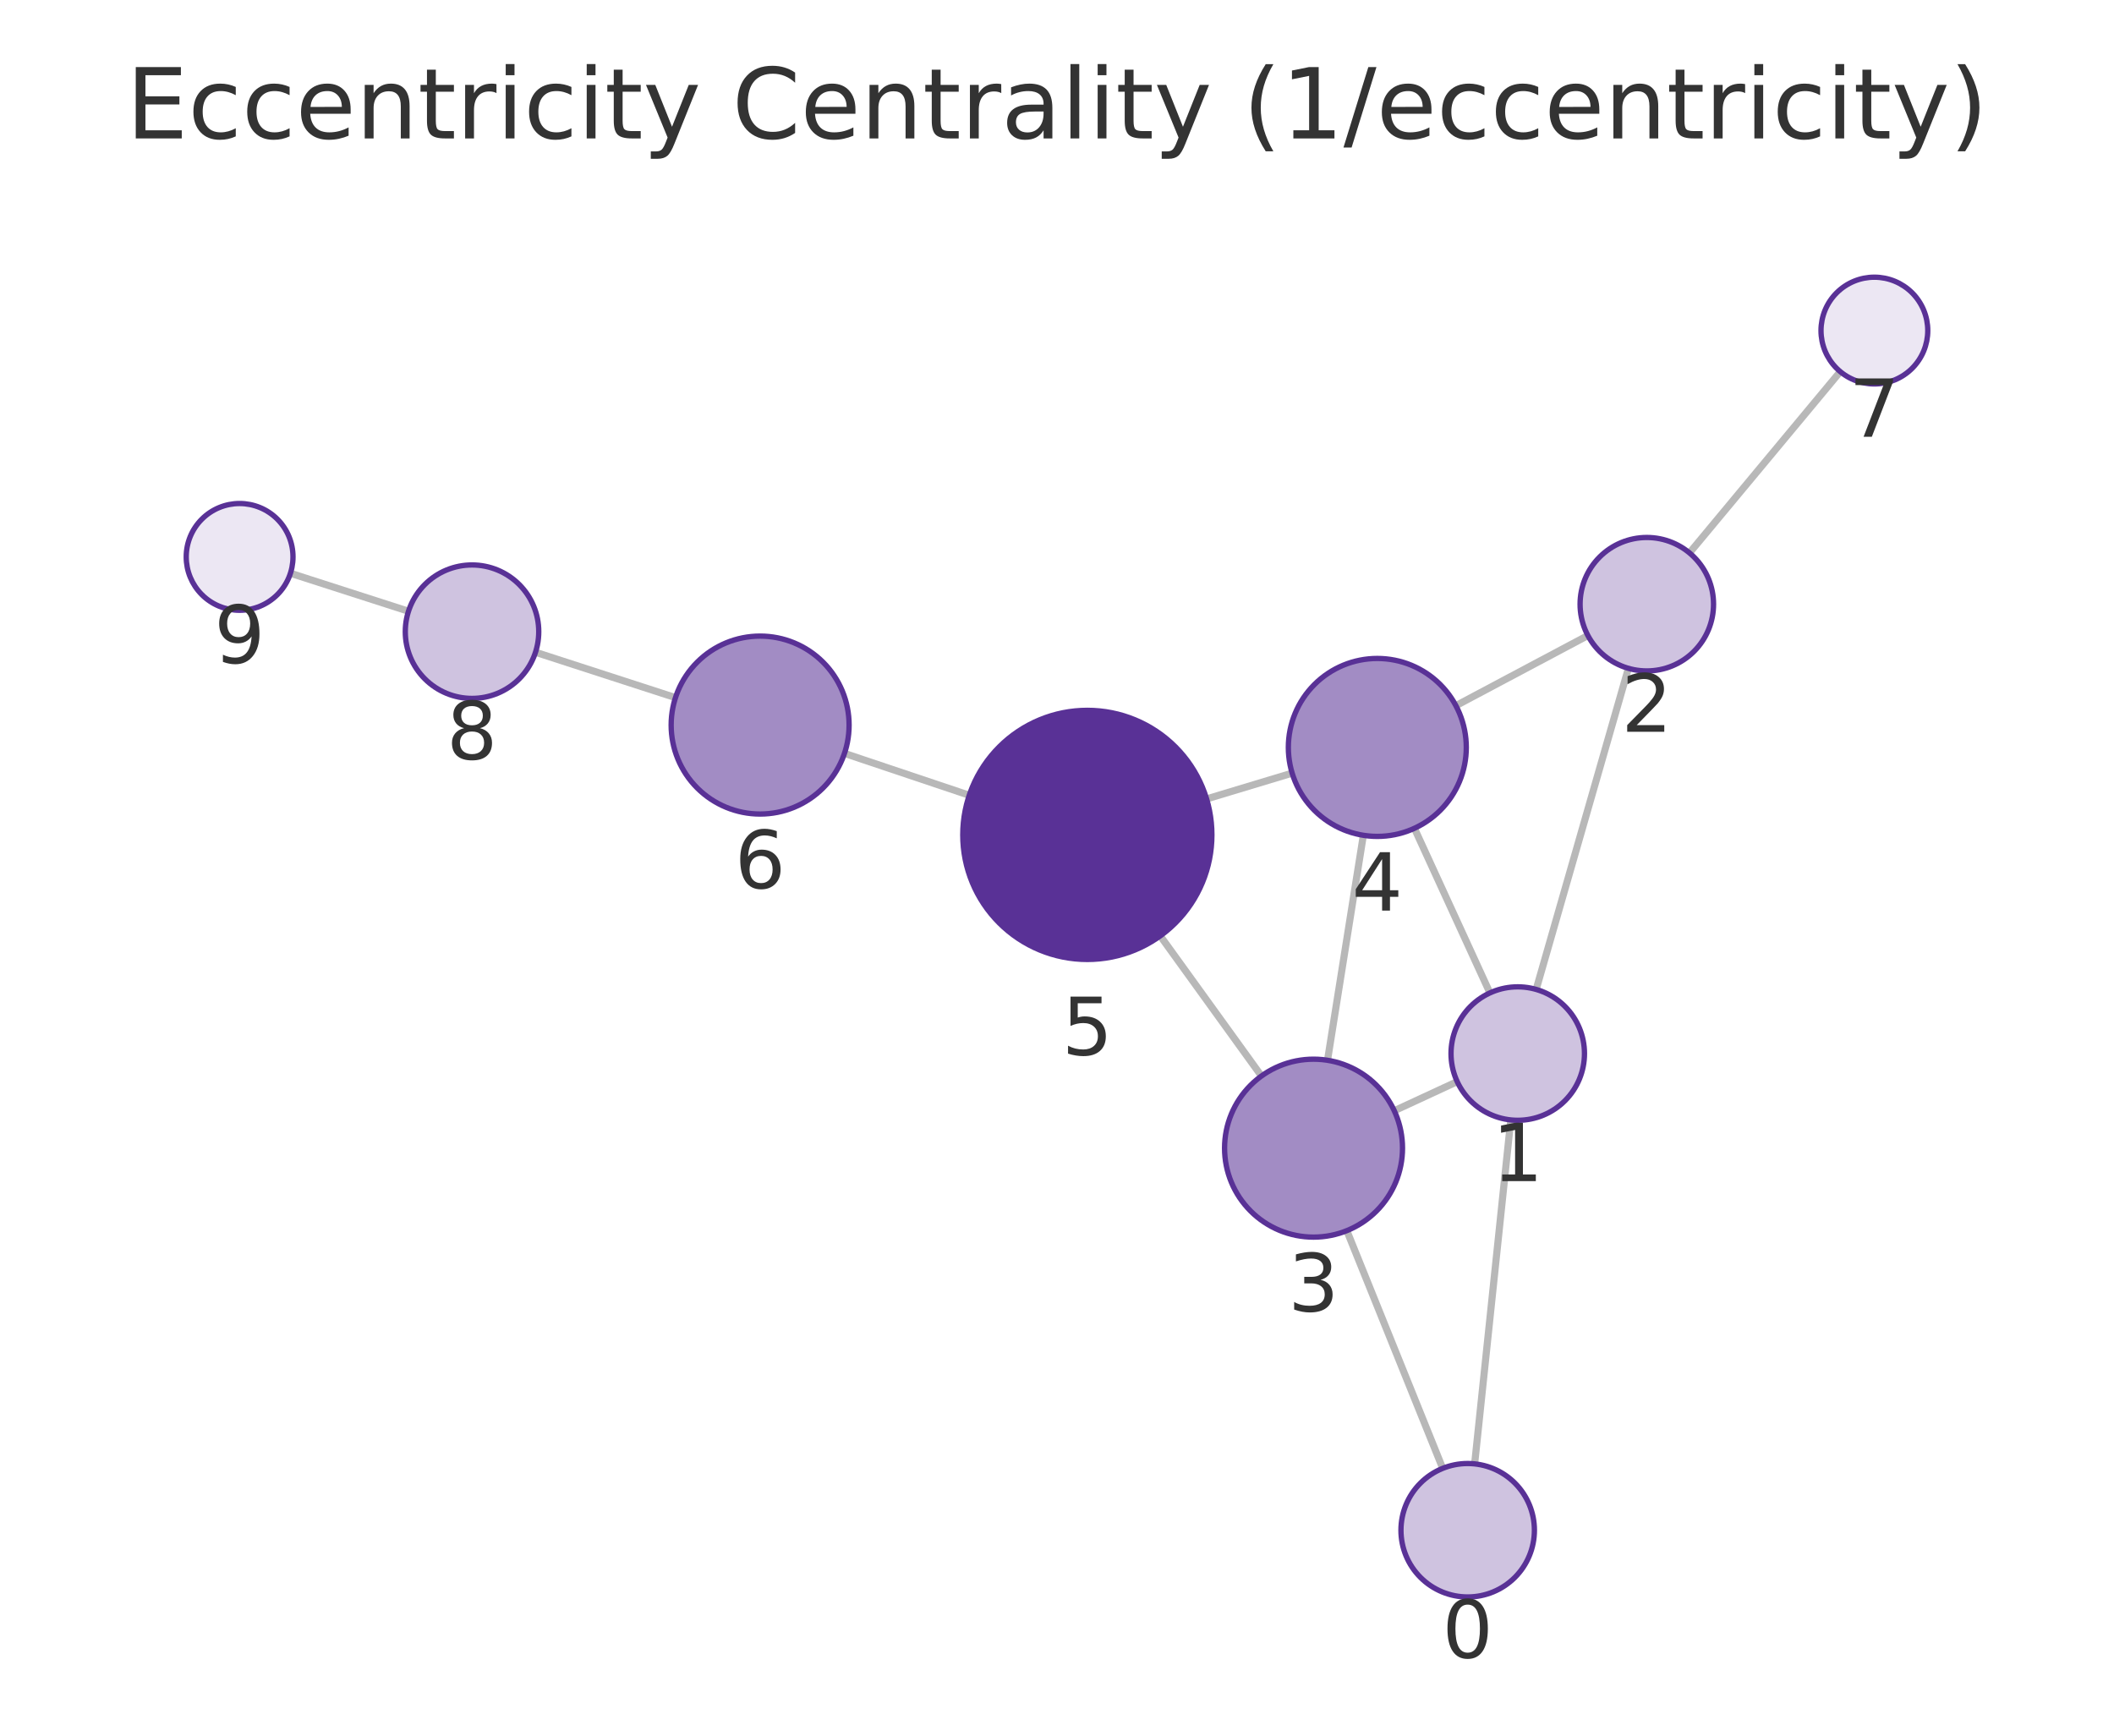
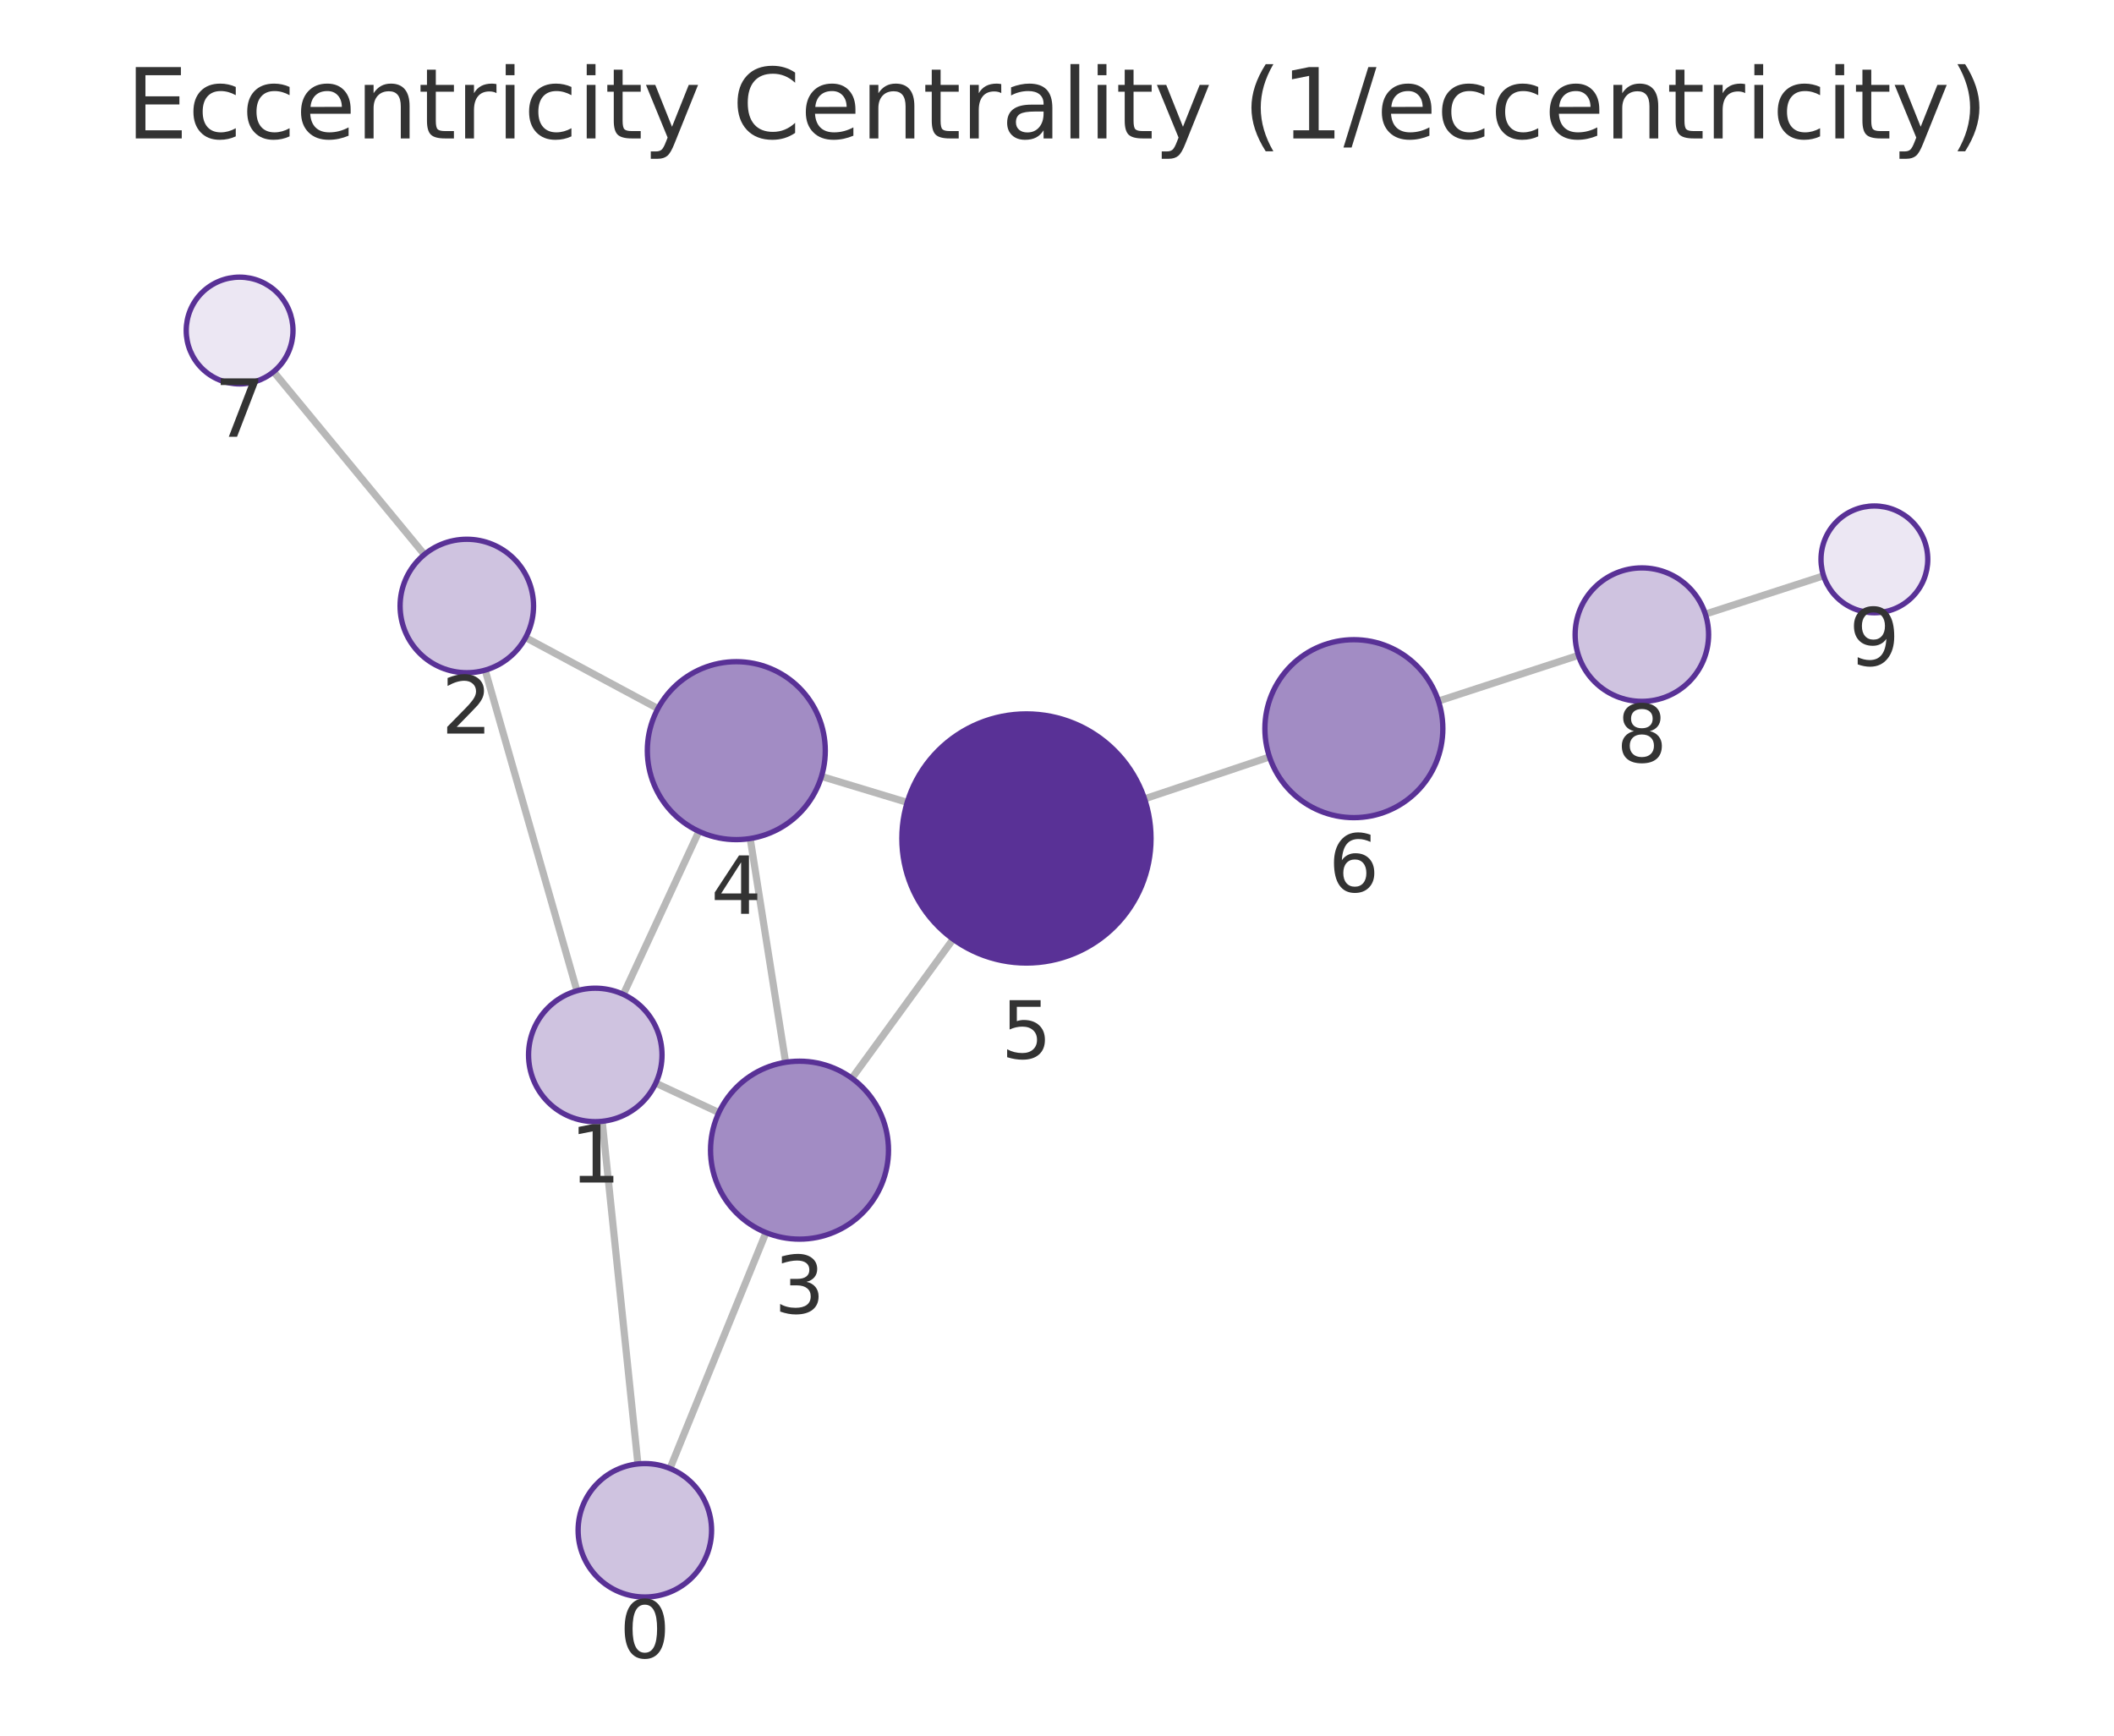
<svg xmlns="http://www.w3.org/2000/svg" xmlns:xlink="http://www.w3.org/1999/xlink" width="237.6pt" height="195.078pt" viewBox="0 0 237.6 195.078" version="1.1">
  <defs>
    <style type="text/css">*{stroke-linejoin: round; stroke-linecap: butt}</style>
  </defs>
  <g id="figure_1">
    <g id="patch_1">
      <path d="M 0 195.078  L 237.6 195.078  L 237.6 0  L 0 0  L 0 195.078  z " style="fill: none" />
    </g>
    <g id="axes_1">
      <g id="patch_2">
        <path d="M 7.2 187.878  L 230.4 187.878  L 230.4 21.558  L 7.2 21.558  L 7.2 187.878  z " style="fill: none" />
      </g>
      <g id="EdgeCollection_1">
-         <path d="M 165.741 164.532  L 169.801 125.874  " clip-path="url(#pc32548ab83)" style="fill: #b8b8b8; stroke: #b8b8b8; stroke-width: 0.8" />
-         <path d="M 162.152 165.035  L 151.375 138.32  " clip-path="url(#pc32548ab83)" style="fill: #b8b8b8; stroke: #b8b8b8; stroke-width: 0.8" />
-         <path d="M 172.655 111.207  L 183.02 75.118  " clip-path="url(#pc32548ab83)" style="fill: #b8b8b8; stroke: #b8b8b8; stroke-width: 0.8" />
-         <path d="M 163.779 121.568  L 156.707 124.843  " clip-path="url(#pc32548ab83)" style="fill: #b8b8b8; stroke: #b8b8b8; stroke-width: 0.8" />
-         <path d="M 167.458 111.598  L 158.971 93.096  " clip-path="url(#pc32548ab83)" style="fill: #b8b8b8; stroke: #b8b8b8; stroke-width: 0.8" />
-         <path d="M 178.468 71.429  L 163.632 79.314  " clip-path="url(#pc32548ab83)" style="fill: #b8b8b8; stroke: #b8b8b8; stroke-width: 0.8" />
-         <path d="M 189.887 62.143  L 206.833 41.768  " clip-path="url(#pc32548ab83)" style="fill: #b8b8b8; stroke: #b8b8b8; stroke-width: 0.8" />
-         <path d="M 149.205 119.171  L 153.23 93.882  " clip-path="url(#pc32548ab83)" style="fill: #b8b8b8; stroke: #b8b8b8; stroke-width: 0.8" />
-         <path d="M 141.779 120.939  L 130.406 105.188  " clip-path="url(#pc32548ab83)" style="fill: #b8b8b8; stroke: #b8b8b8; stroke-width: 0.8" />
-         <path d="M 145.228 86.895  L 135.613 89.795  " clip-path="url(#pc32548ab83)" style="fill: #b8b8b8; stroke: #b8b8b8; stroke-width: 0.8" />
-         <path d="M 108.938 89.383  L 94.913 84.676  " clip-path="url(#pc32548ab83)" style="fill: #b8b8b8; stroke: #b8b8b8; stroke-width: 0.8" />
-         <path d="M 75.92 78.411  L 60.187 73.31  " clip-path="url(#pc32548ab83)" style="fill: #b8b8b8; stroke: #b8b8b8; stroke-width: 0.8" />
-         <path d="M 45.913 68.7  L 32.642 64.43  " clip-path="url(#pc32548ab83)" style="fill: #b8b8b8; stroke: #b8b8b8; stroke-width: 0.8" />
+         <path d="M 71.698 164.536  L 67.684 126.029  " clip-path="url(#pd32c7d2726)" style="fill: #b8b8b8; stroke: #b8b8b8; stroke-width: 0.8" />
+         <path d="M 75.302 165.049  L 86.091 138.535  " clip-path="url(#pd32c7d2726)" style="fill: #b8b8b8; stroke: #b8b8b8; stroke-width: 0.8" />
+         <path d="M 64.843 111.359  L 54.531 75.32  " clip-path="url(#pd32c7d2726)" style="fill: #b8b8b8; stroke: #b8b8b8; stroke-width: 0.8" />
+         <path d="M 73.703 121.739  L 80.797 125.047  " clip-path="url(#pd32c7d2726)" style="fill: #b8b8b8; stroke: #b8b8b8; stroke-width: 0.8" />
+         <path d="M 70.06 111.765  L 78.552 93.442  " clip-path="url(#pd32c7d2726)" style="fill: #b8b8b8; stroke: #b8b8b8; stroke-width: 0.8" />
+         <path d="M 59.076 71.657  L 73.946 79.64  " clip-path="url(#pd32c7d2726)" style="fill: #b8b8b8; stroke: #b8b8b8; stroke-width: 0.8" />
+         <path d="M 47.695 62.324  L 30.749 41.779  " clip-path="url(#pd32c7d2726)" style="fill: #b8b8b8; stroke: #b8b8b8; stroke-width: 0.8" />
+         <path d="M 88.298 119.396  L 84.319 94.247  " clip-path="url(#pd32c7d2726)" style="fill: #b8b8b8; stroke: #b8b8b8; stroke-width: 0.8" />
+         <path d="M 95.746 121.188  L 107.125 105.557  " clip-path="url(#pd32c7d2726)" style="fill: #b8b8b8; stroke: #b8b8b8; stroke-width: 0.8" />
+         <path d="M 92.328 87.266  L 101.965 90.183  " clip-path="url(#pd32c7d2726)" style="fill: #b8b8b8; stroke: #b8b8b8; stroke-width: 0.8" />
+         <path d="M 128.639 89.788  L 142.685 85.077  " clip-path="url(#pd32c7d2726)" style="fill: #b8b8b8; stroke: #b8b8b8; stroke-width: 0.8" />
+         <path d="M 161.673 78.794  L 177.405 73.658  " clip-path="url(#pd32c7d2726)" style="fill: #b8b8b8; stroke: #b8b8b8; stroke-width: 0.8" />
+         <path d="M 191.67 69.02  L 204.961 64.718  " clip-path="url(#pd32c7d2726)" style="fill: #b8b8b8; stroke: #b8b8b8; stroke-width: 0.8" />
      </g>
      <g id="VertexCollection_1">
-         <path d="M 164.958 179.491  C 166.947 179.491 168.855 178.7 170.261 177.294  C 171.668 175.887 172.458 173.98 172.458 171.991  C 172.458 170.002 171.668 168.094 170.261 166.687  C 168.855 165.281 166.947 164.491 164.958 164.491  C 162.969 164.491 161.061 165.281 159.655 166.687  C 158.248 168.094 157.458 170.002 157.458 171.991  C 157.458 173.98 158.248 175.887 159.655 177.294  C 161.061 178.7 162.969 179.491 164.958 179.491  z " clip-path="url(#pc32548ab83)" style="fill: #cfc3e0; stroke: #593196; stroke-width: 0.6" />
-         <path d="M 170.585 125.915  C 172.574 125.915 174.481 125.125 175.888 123.719  C 177.294 122.312 178.085 120.404 178.085 118.415  C 178.085 116.426 177.294 114.519 175.888 113.112  C 174.481 111.706 172.574 110.915 170.585 110.915  C 168.596 110.915 166.688 111.706 165.281 113.112  C 163.875 114.519 163.085 116.426 163.085 118.415  C 163.085 120.404 163.875 122.312 165.281 123.719  C 166.688 125.125 168.596 125.915 170.585 125.915  z " clip-path="url(#pc32548ab83)" style="fill: #cfc3e0; stroke: #593196; stroke-width: 0.6" />
-         <path d="M 185.091 75.409  C 187.08 75.409 188.988 74.619 190.394 73.213  C 191.801 71.806 192.591 69.898 192.591 67.909  C 192.591 65.92 191.801 64.013 190.394 62.606  C 188.988 61.2 187.08 60.409 185.091 60.409  C 183.102 60.409 181.194 61.2 179.788 62.606  C 178.381 64.013 177.591 65.92 177.591 67.909  C 177.591 69.898 178.381 71.806 179.788 73.213  C 181.194 74.619 183.102 75.409 185.091 75.409  z " clip-path="url(#pc32548ab83)" style="fill: #cfc3e0; stroke: #593196; stroke-width: 0.6" />
-         <path d="M 147.633 139.046  C 150.285 139.046 152.829 137.993 154.704 136.117  C 156.58 134.242 157.633 131.698 157.633 129.046  C 157.633 126.394 156.58 123.85 154.704 121.975  C 152.829 120.1 150.285 119.046 147.633 119.046  C 144.981 119.046 142.438 120.1 140.562 121.975  C 138.687 123.85 137.633 126.394 137.633 129.046  C 137.633 131.698 138.687 134.242 140.562 136.117  C 142.438 137.993 144.981 139.046 147.633 139.046  z " clip-path="url(#pc32548ab83)" style="fill: #a28cc4; stroke: #593196; stroke-width: 0.6" />
-         <path d="M 154.802 94.007  C 157.454 94.007 159.998 92.953 161.873 91.078  C 163.748 89.202 164.802 86.659 164.802 84.007  C 164.802 81.355 163.748 78.811 161.873 76.936  C 159.998 75.06 157.454 74.007 154.802 74.007  C 152.15 74.007 149.606 75.06 147.731 76.936  C 145.856 78.811 144.802 81.355 144.802 84.007  C 144.802 86.659 145.856 89.202 147.731 91.078  C 149.606 92.953 152.15 94.007 154.802 94.007  z " clip-path="url(#pc32548ab83)" style="fill: #a28cc4; stroke: #593196; stroke-width: 0.6" />
-         <path d="M 122.21 107.838  C 125.923 107.838 129.484 106.363 132.109 103.738  C 134.735 101.112 136.21 97.551 136.21 93.838  C 136.21 90.125 134.735 86.564 132.109 83.939  C 129.484 81.313 125.923 79.838 122.21 79.838  C 118.497 79.838 114.936 81.313 112.31 83.939  C 109.685 86.564 108.21 90.125 108.21 93.838  C 108.21 97.551 109.685 101.112 112.31 103.738  C 114.936 106.363 118.497 107.838 122.21 107.838  z " clip-path="url(#pc32548ab83)" style="fill: #593196; stroke: #593196; stroke-width: 0.6" />
-         <path d="M 85.433 91.494  C 88.085 91.494 90.629 90.44 92.504 88.565  C 94.379 86.69 95.433 84.146 95.433 81.494  C 95.433 78.842 94.379 76.298 92.504 74.423  C 90.629 72.548 88.085 71.494 85.433 71.494  C 82.781 71.494 80.237 72.548 78.362 74.423  C 76.486 76.298 75.433 78.842 75.433 81.494  C 75.433 84.146 76.486 86.69 78.362 88.565  C 80.237 90.44 82.781 91.494 85.433 91.494  z " clip-path="url(#pc32548ab83)" style="fill: #a28cc4; stroke: #593196; stroke-width: 0.6" />
-         <path d="M 210.669 43.155  C 212.26 43.155 213.787 42.523 214.912 41.398  C 216.037 40.272 216.669 38.746 216.669 37.155  C 216.669 35.564 216.037 34.038 214.912 32.912  C 213.787 31.787 212.26 31.155 210.669 31.155  C 209.078 31.155 207.552 31.787 206.427 32.912  C 205.301 34.038 204.669 35.564 204.669 37.155  C 204.669 38.746 205.301 40.272 206.427 41.398  C 207.552 42.523 209.078 43.155 210.669 43.155  z " clip-path="url(#pc32548ab83)" style="fill: #ece7f3; stroke: #593196; stroke-width: 0.6" />
-         <path d="M 53.052 78.498  C 55.041 78.498 56.949 77.707 58.355 76.301  C 59.762 74.894 60.552 72.987 60.552 70.998  C 60.552 69.009 59.762 67.101 58.355 65.694  C 56.949 64.288 55.041 63.498 53.052 63.498  C 51.063 63.498 49.155 64.288 47.749 65.694  C 46.342 67.101 45.552 69.009 45.552 70.998  C 45.552 72.987 46.342 74.894 47.749 76.301  C 49.155 77.707 51.063 78.498 53.052 78.498  z " clip-path="url(#pc32548ab83)" style="fill: #cfc3e0; stroke: #593196; stroke-width: 0.6" />
-         <path d="M 26.931 68.592  C 28.522 68.592 30.048 67.96 31.173 66.835  C 32.299 65.71 32.931 64.183 32.931 62.592  C 32.931 61.001 32.299 59.475 31.173 58.35  C 30.048 57.224 28.522 56.592 26.931 56.592  C 25.34 56.592 23.813 57.224 22.688 58.35  C 21.563 59.475 20.931 61.001 20.931 62.592  C 20.931 64.183 21.563 65.71 22.688 66.835  C 23.813 67.96 25.34 68.592 26.931 68.592  z " clip-path="url(#pc32548ab83)" style="fill: #ece7f3; stroke: #593196; stroke-width: 0.6" />
+         <path d="M 72.476 179.496  C 74.465 179.496 76.372 178.706 77.779 177.299  C 79.185 175.893 79.976 173.985 79.976 171.996  C 79.976 170.007 79.185 168.099 77.779 166.693  C 76.372 165.286 74.465 164.496 72.476 164.496  C 70.487 164.496 68.579 165.286 67.172 166.693  C 65.766 168.099 64.976 170.007 64.976 171.996  C 64.976 173.985 65.766 175.893 67.172 177.299  C 68.579 178.706 70.487 179.496 72.476 179.496  z " clip-path="url(#pd32c7d2726)" style="fill: #cfc3e0; stroke: #593196; stroke-width: 0.6" />
+         <path d="M 66.906 126.069  C 68.895 126.069 70.803 125.279 72.209 123.873  C 73.616 122.466 74.406 120.558 74.406 118.569  C 74.406 116.58 73.616 114.672 72.209 113.266  C 70.803 111.86 68.895 111.069 66.906 111.069  C 64.917 111.069 63.009 111.86 61.603 113.266  C 60.196 114.672 59.406 116.58 59.406 118.569  C 59.406 120.558 60.196 122.466 61.603 123.873  C 63.009 125.279 64.917 126.069 66.906 126.069  z " clip-path="url(#pd32c7d2726)" style="fill: #cfc3e0; stroke: #593196; stroke-width: 0.6" />
+         <path d="M 52.468 75.61  C 54.457 75.61 56.365 74.819 57.771 73.413  C 59.178 72.006 59.968 70.099 59.968 68.11  C 59.968 66.121 59.178 64.213 57.771 62.806  C 56.365 61.4 54.457 60.61 52.468 60.61  C 50.479 60.61 48.571 61.4 47.165 62.806  C 45.758 64.213 44.968 66.121 44.968 68.11  C 44.968 70.099 45.758 72.006 47.165 73.413  C 48.571 74.819 50.479 75.61 52.468 75.61  z " clip-path="url(#pd32c7d2726)" style="fill: #cfc3e0; stroke: #593196; stroke-width: 0.6" />
+         <path d="M 89.86 139.273  C 92.512 139.273 95.056 138.219 96.931 136.344  C 98.806 134.469 99.86 131.925 99.86 129.273  C 99.86 126.621 98.806 124.077 96.931 122.202  C 95.056 120.326 92.512 119.273 89.86 119.273  C 87.208 119.273 84.664 120.326 82.789 122.202  C 80.914 124.077 79.86 126.621 79.86 129.273  C 79.86 131.925 80.914 134.469 82.789 136.344  C 84.664 138.219 87.208 139.273 89.86 139.273  z " clip-path="url(#pd32c7d2726)" style="fill: #a28cc4; stroke: #593196; stroke-width: 0.6" />
+         <path d="M 82.757 94.369  C 85.409 94.369 87.953 93.316 89.828 91.44  C 91.703 89.565 92.757 87.021 92.757 84.369  C 92.757 81.717 91.703 79.174 89.828 77.298  C 87.953 75.423 85.409 74.369 82.757 74.369  C 80.105 74.369 77.561 75.423 75.686 77.298  C 73.81 79.174 72.757 81.717 72.757 84.369  C 72.757 87.021 73.81 89.565 75.686 91.44  C 77.561 93.316 80.105 94.369 82.757 94.369  z " clip-path="url(#pd32c7d2726)" style="fill: #a28cc4; stroke: #593196; stroke-width: 0.6" />
+         <path d="M 115.365 108.239  C 119.078 108.239 122.639 106.764 125.265 104.139  C 127.89 101.513 129.365 97.952 129.365 94.239  C 129.365 90.526 127.89 86.965 125.265 84.34  C 122.639 81.714 119.078 80.239 115.365 80.239  C 111.652 80.239 108.091 81.714 105.466 84.34  C 102.84 86.965 101.365 90.526 101.365 94.239  C 101.365 97.952 102.84 101.513 105.466 104.139  C 108.091 106.764 111.652 108.239 115.365 108.239  z " clip-path="url(#pd32c7d2726)" style="fill: #593196; stroke: #593196; stroke-width: 0.6" />
+         <path d="M 152.166 91.898  C 154.818 91.898 157.362 90.844 159.237 88.969  C 161.113 87.094 162.166 84.55 162.166 81.898  C 162.166 79.246 161.113 76.702 159.237 74.827  C 157.362 72.952 154.818 71.898 152.166 71.898  C 149.514 71.898 146.971 72.952 145.095 74.827  C 143.22 76.702 142.166 79.246 142.166 81.898  C 142.166 84.55 143.22 87.094 145.095 88.969  C 146.971 90.844 149.514 91.898 152.166 91.898  z " clip-path="url(#pd32c7d2726)" style="fill: #a28cc4; stroke: #593196; stroke-width: 0.6" />
+         <path d="M 26.931 43.151  C 28.522 43.151 30.049 42.519 31.174 41.393  C 32.299 40.268 32.931 38.742 32.931 37.151  C 32.931 35.56 32.299 34.033 31.174 32.908  C 30.049 31.783 28.522 31.151 26.931 31.151  C 25.34 31.151 23.814 31.783 22.688 32.908  C 21.563 34.033 20.931 35.56 20.931 37.151  C 20.931 38.742 21.563 40.268 22.688 41.393  C 23.814 42.519 25.34 43.151 26.931 43.151  z " clip-path="url(#pd32c7d2726)" style="fill: #ece7f3; stroke: #593196; stroke-width: 0.6" />
+         <path d="M 184.535 78.83  C 186.524 78.83 188.432 78.04 189.838 76.633  C 191.244 75.227 192.035 73.319 192.035 71.33  C 192.035 69.341 191.244 67.433 189.838 66.027  C 188.432 64.62 186.524 63.83 184.535 63.83  C 182.546 63.83 180.638 64.62 179.231 66.027  C 177.825 67.433 177.035 69.341 177.035 71.33  C 177.035 73.319 177.825 75.227 179.231 76.633  C 180.638 78.04 182.546 78.83 184.535 78.83  z " clip-path="url(#pd32c7d2726)" style="fill: #cfc3e0; stroke: #593196; stroke-width: 0.6" />
+         <path d="M 210.669 68.87  C 212.26 68.87 213.786 68.238 214.912 67.113  C 216.037 65.988 216.669 64.461 216.669 62.87  C 216.669 61.279 216.037 59.753 214.912 58.628  C 213.786 57.502 212.26 56.87 210.669 56.87  C 209.078 56.87 207.551 57.502 206.426 58.628  C 205.301 59.753 204.669 61.279 204.669 62.87  C 204.669 64.461 205.301 65.988 206.426 67.113  C 207.551 68.238 209.078 68.87 210.669 68.87  z " clip-path="url(#pd32c7d2726)" style="fill: #ece7f3; stroke: #593196; stroke-width: 0.6" />
      </g>
      <g id="text_1">
-         <g clip-path="url(#pc32548ab83)">
-           <g style="fill: #333333" transform="translate(162.095 186.3285) scale(0.09 -0.09)">
+         <g clip-path="url(#pd32c7d2726)">
+           <g style="fill: #333333" transform="translate(69.61251 186.3337) scale(0.09 -0.09)">
            <defs>
              <path id="DejaVuSans-13" d="M 2034 4250  Q 1547 4250 1301 3770  Q 1056 3291 1056 2328  Q 1056 1369 1301 889  Q 1547 409 2034 409  Q 2525 409 2770 889  Q 3016 1369 3016 2328  Q 3016 3291 2770 3770  Q 2525 4250 2034 4250  z M 2034 4750  Q 2819 4750 3233 4129  Q 3647 3509 3647 2328  Q 3647 1150 3233 529  Q 2819 -91 2034 -91  Q 1250 -91 836 529  Q 422 1150 422 2328  Q 422 3509 836 4129  Q 1250 4750 2034 4750  z " transform="scale(0.015625)" />
            </defs>
            <use xlink:href="#DejaVuSans-13" />
          </g>
        </g>
      </g>
      <g id="text_2">
-         <g clip-path="url(#pc32548ab83)">
-           <g style="fill: #333333" transform="translate(167.7215 132.7533) scale(0.09 -0.09)">
+         <g clip-path="url(#pd32c7d2726)">
+           <g style="fill: #333333" transform="translate(64.04285 132.9072) scale(0.09 -0.09)">
            <defs>
              <path id="DejaVuSans-14" d="M 794 531  L 1825 531  L 1825 4091  L 703 3866  L 703 4441  L 1819 4666  L 2450 4666  L 2450 531  L 3481 531  L 3481 0  L 794 0  L 794 531  z " transform="scale(0.015625)" />
            </defs>
            <use xlink:href="#DejaVuSans-14" />
          </g>
        </g>
      </g>
      <g id="text_3">
-         <g clip-path="url(#pc32548ab83)">
-           <g style="fill: #333333" transform="translate(182.2277 82.24731) scale(0.09 -0.09)">
+         <g clip-path="url(#pd32c7d2726)">
+           <g style="fill: #333333" transform="translate(49.60474 82.44744) scale(0.09 -0.09)">
            <defs>
              <path id="DejaVuSans-15" d="M 1228 531  L 3431 531  L 3431 0  L 469 0  L 469 531  Q 828 903 1448 1529  Q 2069 2156 2228 2338  Q 2531 2678 2651 2914  Q 2772 3150 2772 3378  Q 2772 3750 2511 3984  Q 2250 4219 1831 4219  Q 1534 4219 1204 4116  Q 875 4013 500 3803  L 500 4441  Q 881 4594 1212 4672  Q 1544 4750 1819 4750  Q 2544 4750 2975 4387  Q 3406 4025 3406 3419  Q 3406 3131 3298 2873  Q 3191 2616 2906 2266  Q 2828 2175 2409 1742  Q 1991 1309 1228 531  z " transform="scale(0.015625)" />
            </defs>
            <use xlink:href="#DejaVuSans-15" />
          </g>
        </g>
      </g>
      <g id="text_4">
-         <g clip-path="url(#pc32548ab83)">
-           <g style="fill: #333333" transform="translate(144.7702 147.3841) scale(0.09 -0.09)">
+         <g clip-path="url(#pd32c7d2726)">
+           <g style="fill: #333333" transform="translate(86.99695 147.6106) scale(0.09 -0.09)">
            <defs>
              <path id="DejaVuSans-16" d="M 2597 2516  Q 3050 2419 3304 2112  Q 3559 1806 3559 1356  Q 3559 666 3084 287  Q 2609 -91 1734 -91  Q 1441 -91 1130 -33  Q 819 25 488 141  L 488 750  Q 750 597 1062 519  Q 1375 441 1716 441  Q 2309 441 2620 675  Q 2931 909 2931 1356  Q 2931 1769 2642 2001  Q 2353 2234 1838 2234  L 1294 2234  L 1294 2753  L 1863 2753  Q 2328 2753 2575 2939  Q 2822 3125 2822 3475  Q 2822 3834 2567 4026  Q 2313 4219 1838 4219  Q 1578 4219 1281 4162  Q 984 4106 628 3988  L 628 4550  Q 988 4650 1302 4700  Q 1616 4750 1894 4750  Q 2613 4750 3031 4423  Q 3450 4097 3450 3541  Q 3450 3153 3228 2886  Q 3006 2619 2597 2516  z " transform="scale(0.015625)" />
            </defs>
            <use xlink:href="#DejaVuSans-16" />
          </g>
        </g>
      </g>
      <g id="text_5">
-         <g clip-path="url(#pc32548ab83)">
-           <g style="fill: #333333" transform="translate(151.9388 102.3445) scale(0.09 -0.09)">
+         <g clip-path="url(#pd32c7d2726)">
+           <g style="fill: #333333" transform="translate(79.89368 102.7072) scale(0.09 -0.09)">
            <defs>
              <path id="DejaVuSans-17" d="M 2419 4116  L 825 1625  L 2419 1625  L 2419 4116  z M 2253 4666  L 3047 4666  L 3047 1625  L 3713 1625  L 3713 1100  L 3047 1100  L 3047 0  L 2419 0  L 2419 1100  L 313 1100  L 313 1709  L 2253 4666  z " transform="scale(0.015625)" />
            </defs>
            <use xlink:href="#DejaVuSans-17" />
          </g>
        </g>
      </g>
      <g id="text_6">
-         <g clip-path="url(#pc32548ab83)">
-           <g style="fill: #333333" transform="translate(119.3468 118.5761) scale(0.09 -0.09)">
+         <g clip-path="url(#pd32c7d2726)">
+           <g style="fill: #333333" transform="translate(112.5019 118.9769) scale(0.09 -0.09)">
            <defs>
              <path id="DejaVuSans-18" d="M 691 4666  L 3169 4666  L 3169 4134  L 1269 4134  L 1269 2991  Q 1406 3038 1543 3061  Q 1681 3084 1819 3084  Q 2600 3084 3056 2656  Q 3513 2228 3513 1497  Q 3513 744 3044 326  Q 2575 -91 1722 -91  Q 1428 -91 1123 -41  Q 819 9 494 109  L 494 744  Q 775 591 1075 516  Q 1375 441 1709 441  Q 2250 441 2565 725  Q 2881 1009 2881 1497  Q 2881 1984 2565 2268  Q 2250 2553 1709 2553  Q 1456 2553 1204 2497  Q 953 2441 691 2322  L 691 4666  z " transform="scale(0.015625)" />
            </defs>
            <use xlink:href="#DejaVuSans-18" />
          </g>
        </g>
      </g>
      <g id="text_7">
-         <g clip-path="url(#pc32548ab83)">
-           <g style="fill: #333333" transform="translate(82.56965 99.83205) scale(0.09 -0.09)">
+         <g clip-path="url(#pd32c7d2726)">
+           <g style="fill: #333333" transform="translate(149.3033 100.2359) scale(0.09 -0.09)">
            <defs>
              <path id="DejaVuSans-19" d="M 2113 2584  Q 1688 2584 1439 2293  Q 1191 2003 1191 1497  Q 1191 994 1439 701  Q 1688 409 2113 409  Q 2538 409 2786 701  Q 3034 994 3034 1497  Q 3034 2003 2786 2293  Q 2538 2584 2113 2584  z M 3366 4563  L 3366 3988  Q 3128 4100 2886 4159  Q 2644 4219 2406 4219  Q 1781 4219 1451 3797  Q 1122 3375 1075 2522  Q 1259 2794 1537 2939  Q 1816 3084 2150 3084  Q 2853 3084 3261 2657  Q 3669 2231 3669 1497  Q 3669 778 3244 343  Q 2819 -91 2113 -91  Q 1303 -91 875 529  Q 447 1150 447 2328  Q 447 3434 972 4092  Q 1497 4750 2381 4750  Q 2619 4750 2861 4703  Q 3103 4656 3366 4563  z " transform="scale(0.015625)" />
            </defs>
            <use xlink:href="#DejaVuSans-19" />
          </g>
        </g>
      </g>
      <g id="text_8">
-         <g clip-path="url(#pc32548ab83)">
-           <g style="fill: #333333" transform="translate(207.8061 49.09287) scale(0.09 -0.09)">
+         <g clip-path="url(#pd32c7d2726)">
+           <g style="fill: #333333" transform="translate(24.06792 49.08869) scale(0.09 -0.09)">
            <defs>
              <path id="DejaVuSans-1a" d="M 525 4666  L 3525 4666  L 3525 4397  L 1831 0  L 1172 0  L 2766 4134  L 525 4134  L 525 4666  z " transform="scale(0.015625)" />
            </defs>
            <use xlink:href="#DejaVuSans-1a" />
          </g>
        </g>
      </g>
      <g id="text_9">
-         <g clip-path="url(#pc32548ab83)">
-           <g style="fill: #333333" transform="translate(50.18894 85.33546) scale(0.09 -0.09)">
+         <g clip-path="url(#pd32c7d2726)">
+           <g style="fill: #333333" transform="translate(181.6716 85.66776) scale(0.09 -0.09)">
            <defs>
              <path id="DejaVuSans-1b" d="M 2034 2216  Q 1584 2216 1326 1975  Q 1069 1734 1069 1313  Q 1069 891 1326 650  Q 1584 409 2034 409  Q 2484 409 2743 651  Q 3003 894 3003 1313  Q 3003 1734 2745 1975  Q 2488 2216 2034 2216  z M 1403 2484  Q 997 2584 770 2862  Q 544 3141 544 3541  Q 544 4100 942 4425  Q 1341 4750 2034 4750  Q 2731 4750 3128 4425  Q 3525 4100 3525 3541  Q 3525 3141 3298 2862  Q 3072 2584 2669 2484  Q 3125 2378 3379 2068  Q 3634 1759 3634 1313  Q 3634 634 3220 271  Q 2806 -91 2034 -91  Q 1263 -91 848 271  Q 434 634 434 1313  Q 434 1759 690 2068  Q 947 2378 1403 2484  z M 1172 3481  Q 1172 3119 1398 2916  Q 1625 2713 2034 2713  Q 2441 2713 2670 2916  Q 2900 3119 2900 3481  Q 2900 3844 2670 4047  Q 2441 4250 2034 4250  Q 1625 4250 1398 4047  Q 1172 3844 1172 3481  z " transform="scale(0.015625)" />
            </defs>
            <use xlink:href="#DejaVuSans-1b" />
          </g>
        </g>
      </g>
      <g id="text_10">
-         <g clip-path="url(#pc32548ab83)">
-           <g style="fill: #333333" transform="translate(24.06761 74.53013) scale(0.09 -0.09)">
+         <g clip-path="url(#pd32c7d2726)">
+           <g style="fill: #333333" transform="translate(207.8058 74.80814) scale(0.09 -0.09)">
            <defs>
              <path id="DejaVuSans-1c" d="M 703 97  L 703 672  Q 941 559 1184 500  Q 1428 441 1663 441  Q 2288 441 2617 861  Q 2947 1281 2994 2138  Q 2813 1869 2534 1725  Q 2256 1581 1919 1581  Q 1219 1581 811 2004  Q 403 2428 403 3163  Q 403 3881 828 4315  Q 1253 4750 1959 4750  Q 2769 4750 3195 4129  Q 3622 3509 3622 2328  Q 3622 1225 3098 567  Q 2575 -91 1691 -91  Q 1453 -91 1209 -44  Q 966 3 703 97  z M 1959 2075  Q 2384 2075 2632 2365  Q 2881 2656 2881 3163  Q 2881 3666 2632 3958  Q 2384 4250 1959 4250  Q 1534 4250 1286 3958  Q 1038 3666 1038 3163  Q 1038 2656 1286 2365  Q 1534 2075 1959 2075  z " transform="scale(0.015625)" />
            </defs>
            <use xlink:href="#DejaVuSans-1c" />
          </g>
        </g>
      </g>
      <g id="matplotlib.axis_1" />
      <g id="matplotlib.axis_2" />
      <g id="text_11">
        <g style="fill: #333333" transform="translate(14.18141 15.55828) scale(0.11 -0.11)">
          <defs>
            <path id="DejaVuSans-28" d="M 628 4666  L 3578 4666  L 3578 4134  L 1259 4134  L 1259 2753  L 3481 2753  L 3481 2222  L 1259 2222  L 1259 531  L 3634 531  L 3634 0  L 628 0  L 628 4666  z " transform="scale(0.015625)" />
            <path id="DejaVuSans-46" d="M 3122 3366  L 3122 2828  Q 2878 2963 2633 3030  Q 2388 3097 2138 3097  Q 1578 3097 1268 2742  Q 959 2388 959 1747  Q 959 1106 1268 751  Q 1578 397 2138 397  Q 2388 397 2633 464  Q 2878 531 3122 666  L 3122 134  Q 2881 22 2623 -34  Q 2366 -91 2075 -91  Q 1284 -91 818 406  Q 353 903 353 1747  Q 353 2603 823 3093  Q 1294 3584 2113 3584  Q 2378 3584 2631 3529  Q 2884 3475 3122 3366  z " transform="scale(0.015625)" />
            <path id="DejaVuSans-48" d="M 3597 1894  L 3597 1613  L 953 1613  Q 991 1019 1311 708  Q 1631 397 2203 397  Q 2534 397 2845 478  Q 3156 559 3463 722  L 3463 178  Q 3153 47 2828 -22  Q 2503 -91 2169 -91  Q 1331 -91 842 396  Q 353 884 353 1716  Q 353 2575 817 3079  Q 1281 3584 2069 3584  Q 2775 3584 3186 3129  Q 3597 2675 3597 1894  z M 3022 2063  Q 3016 2534 2758 2815  Q 2500 3097 2075 3097  Q 1594 3097 1305 2825  Q 1016 2553 972 2059  L 3022 2063  z " transform="scale(0.015625)" />
            <path id="DejaVuSans-51" d="M 3513 2113  L 3513 0  L 2938 0  L 2938 2094  Q 2938 2591 2744 2837  Q 2550 3084 2163 3084  Q 1697 3084 1428 2787  Q 1159 2491 1159 1978  L 1159 0  L 581 0  L 581 3500  L 1159 3500  L 1159 2956  Q 1366 3272 1645 3428  Q 1925 3584 2291 3584  Q 2894 3584 3203 3211  Q 3513 2838 3513 2113  z " transform="scale(0.015625)" />
            <path id="DejaVuSans-57" d="M 1172 4494  L 1172 3500  L 2356 3500  L 2356 3053  L 1172 3053  L 1172 1153  Q 1172 725 1289 603  Q 1406 481 1766 481  L 2356 481  L 2356 0  L 1766 0  Q 1100 0 847 248  Q 594 497 594 1153  L 594 3053  L 172 3053  L 172 3500  L 594 3500  L 594 4494  L 1172 4494  z " transform="scale(0.015625)" />
            <path id="DejaVuSans-55" d="M 2631 2963  Q 2534 3019 2420 3045  Q 2306 3072 2169 3072  Q 1681 3072 1420 2755  Q 1159 2438 1159 1844  L 1159 0  L 581 0  L 581 3500  L 1159 3500  L 1159 2956  Q 1341 3275 1631 3429  Q 1922 3584 2338 3584  Q 2397 3584 2469 3576  Q 2541 3569 2628 3553  L 2631 2963  z " transform="scale(0.015625)" />
            <path id="DejaVuSans-4c" d="M 603 3500  L 1178 3500  L 1178 0  L 603 0  L 603 3500  z M 603 4863  L 1178 4863  L 1178 4134  L 603 4134  L 603 4863  z " transform="scale(0.015625)" />
            <path id="DejaVuSans-5c" d="M 2059 -325  Q 1816 -950 1584 -1140  Q 1353 -1331 966 -1331  L 506 -1331  L 506 -850  L 844 -850  Q 1081 -850 1212 -737  Q 1344 -625 1503 -206  L 1606 56  L 191 3500  L 800 3500  L 1894 763  L 2988 3500  L 3597 3500  L 2059 -325  z " transform="scale(0.015625)" />
            <path id="DejaVuSans-3" transform="scale(0.015625)" />
            <path id="DejaVuSans-26" d="M 4122 4306  L 4122 3641  Q 3803 3938 3442 4084  Q 3081 4231 2675 4231  Q 1875 4231 1450 3742  Q 1025 3253 1025 2328  Q 1025 1406 1450 917  Q 1875 428 2675 428  Q 3081 428 3442 575  Q 3803 722 4122 1019  L 4122 359  Q 3791 134 3420 21  Q 3050 -91 2638 -91  Q 1578 -91 968 557  Q 359 1206 359 2328  Q 359 3453 968 4101  Q 1578 4750 2638 4750  Q 3056 4750 3426 4639  Q 3797 4528 4122 4306  z " transform="scale(0.015625)" />
            <path id="DejaVuSans-44" d="M 2194 1759  Q 1497 1759 1228 1600  Q 959 1441 959 1056  Q 959 750 1161 570  Q 1363 391 1709 391  Q 2188 391 2477 730  Q 2766 1069 2766 1631  L 2766 1759  L 2194 1759  z M 3341 1997  L 3341 0  L 2766 0  L 2766 531  Q 2569 213 2275 61  Q 1981 -91 1556 -91  Q 1019 -91 701 211  Q 384 513 384 1019  Q 384 1609 779 1909  Q 1175 2209 1959 2209  L 2766 2209  L 2766 2266  Q 2766 2663 2505 2880  Q 2244 3097 1772 3097  Q 1472 3097 1187 3025  Q 903 2953 641 2809  L 641 3341  Q 956 3463 1253 3523  Q 1550 3584 1831 3584  Q 2591 3584 2966 3190  Q 3341 2797 3341 1997  z " transform="scale(0.015625)" />
            <path id="DejaVuSans-4f" d="M 603 4863  L 1178 4863  L 1178 0  L 603 0  L 603 4863  z " transform="scale(0.015625)" />
            <path id="DejaVuSans-b" d="M 1984 4856  Q 1566 4138 1362 3434  Q 1159 2731 1159 2009  Q 1159 1288 1364 580  Q 1569 -128 1984 -844  L 1484 -844  Q 1016 -109 783 600  Q 550 1309 550 2009  Q 550 2706 781 3412  Q 1013 4119 1484 4856  L 1984 4856  z " transform="scale(0.015625)" />
            <path id="DejaVuSans-12" d="M 1625 4666  L 2156 4666  L 531 -594  L 0 -594  L 1625 4666  z " transform="scale(0.015625)" />
            <path id="DejaVuSans-c" d="M 513 4856  L 1013 4856  Q 1481 4119 1714 3412  Q 1947 2706 1947 2009  Q 1947 1309 1714 600  Q 1481 -109 1013 -844  L 513 -844  Q 928 -128 1133 580  Q 1338 1288 1338 2009  Q 1338 2731 1133 3434  Q 928 4138 513 4856  z " transform="scale(0.015625)" />
          </defs>
          <use xlink:href="#DejaVuSans-28" />
          <use xlink:href="#DejaVuSans-46" transform="translate(63.1875 0)" />
          <use xlink:href="#DejaVuSans-46" transform="translate(118.1719 0)" />
          <use xlink:href="#DejaVuSans-48" transform="translate(173.1562 0)" />
          <use xlink:href="#DejaVuSans-51" transform="translate(234.6875 0)" />
          <use xlink:href="#DejaVuSans-57" transform="translate(298.0625 0)" />
          <use xlink:href="#DejaVuSans-55" transform="translate(337.2656 0)" />
          <use xlink:href="#DejaVuSans-4c" transform="translate(378.375 0)" />
          <use xlink:href="#DejaVuSans-46" transform="translate(406.1562 0)" />
          <use xlink:href="#DejaVuSans-4c" transform="translate(461.1406 0)" />
          <use xlink:href="#DejaVuSans-57" transform="translate(488.9219 0)" />
          <use xlink:href="#DejaVuSans-5c" transform="translate(528.125 0)" />
          <use xlink:href="#DejaVuSans-3" transform="translate(587.3125 0)" />
          <use xlink:href="#DejaVuSans-26" transform="translate(619.0938 0)" />
          <use xlink:href="#DejaVuSans-48" transform="translate(688.9219 0)" />
          <use xlink:href="#DejaVuSans-51" transform="translate(750.4531 0)" />
          <use xlink:href="#DejaVuSans-57" transform="translate(813.8281 0)" />
          <use xlink:href="#DejaVuSans-55" transform="translate(853.0312 0)" />
          <use xlink:href="#DejaVuSans-44" transform="translate(894.1406 0)" />
          <use xlink:href="#DejaVuSans-4f" transform="translate(955.4219 0)" />
          <use xlink:href="#DejaVuSans-4c" transform="translate(983.2031 0)" />
          <use xlink:href="#DejaVuSans-57" transform="translate(1010.984 0)" />
          <use xlink:href="#DejaVuSans-5c" transform="translate(1050.188 0)" />
          <use xlink:href="#DejaVuSans-3" transform="translate(1109.375 0)" />
          <use xlink:href="#DejaVuSans-b" transform="translate(1141.156 0)" />
          <use xlink:href="#DejaVuSans-14" transform="translate(1180.172 0)" />
          <use xlink:href="#DejaVuSans-12" transform="translate(1243.797 0)" />
          <use xlink:href="#DejaVuSans-48" transform="translate(1277.484 0)" />
          <use xlink:href="#DejaVuSans-46" transform="translate(1339.016 0)" />
          <use xlink:href="#DejaVuSans-46" transform="translate(1394 0)" />
          <use xlink:href="#DejaVuSans-48" transform="translate(1448.984 0)" />
          <use xlink:href="#DejaVuSans-51" transform="translate(1510.516 0)" />
          <use xlink:href="#DejaVuSans-57" transform="translate(1573.891 0)" />
          <use xlink:href="#DejaVuSans-55" transform="translate(1613.094 0)" />
          <use xlink:href="#DejaVuSans-4c" transform="translate(1654.203 0)" />
          <use xlink:href="#DejaVuSans-46" transform="translate(1681.984 0)" />
          <use xlink:href="#DejaVuSans-4c" transform="translate(1736.969 0)" />
          <use xlink:href="#DejaVuSans-57" transform="translate(1764.75 0)" />
          <use xlink:href="#DejaVuSans-5c" transform="translate(1803.953 0)" />
          <use xlink:href="#DejaVuSans-c" transform="translate(1863.141 0)" />
        </g>
      </g>
    </g>
  </g>
  <defs>
-     <clipPath id="pc32548ab83">
+     <clipPath id="pd32c7d2726">
      <rect x="7.2" y="21.558" width="223.2" height="166.32" />
    </clipPath>
  </defs>
</svg>
